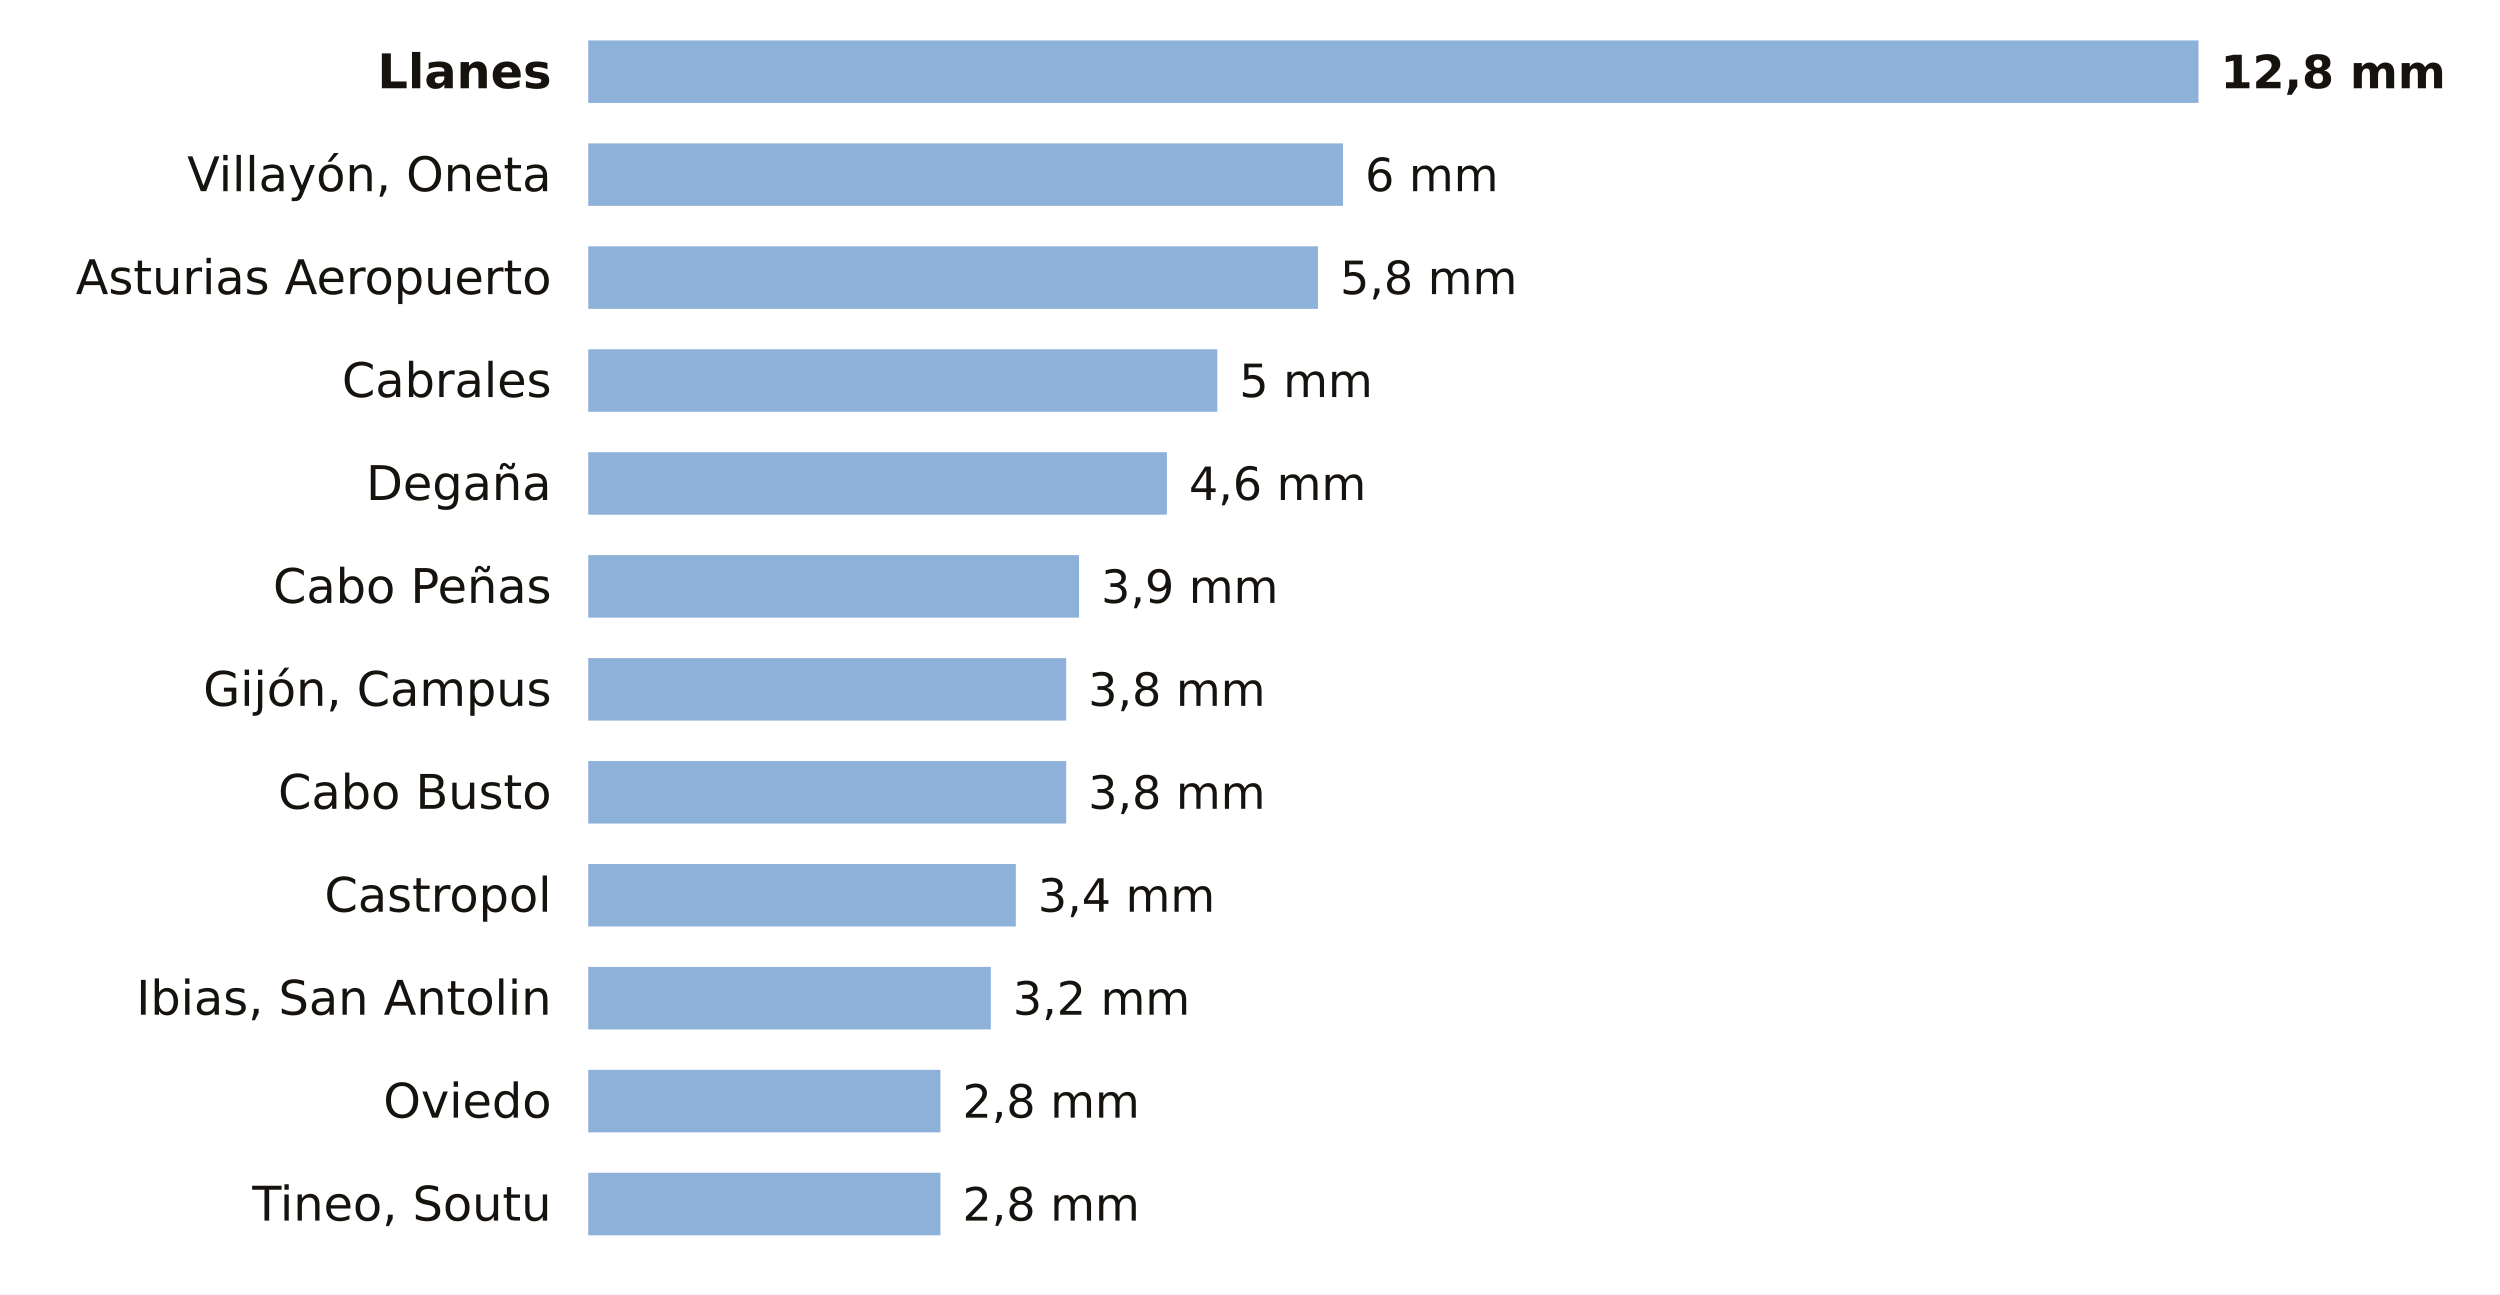
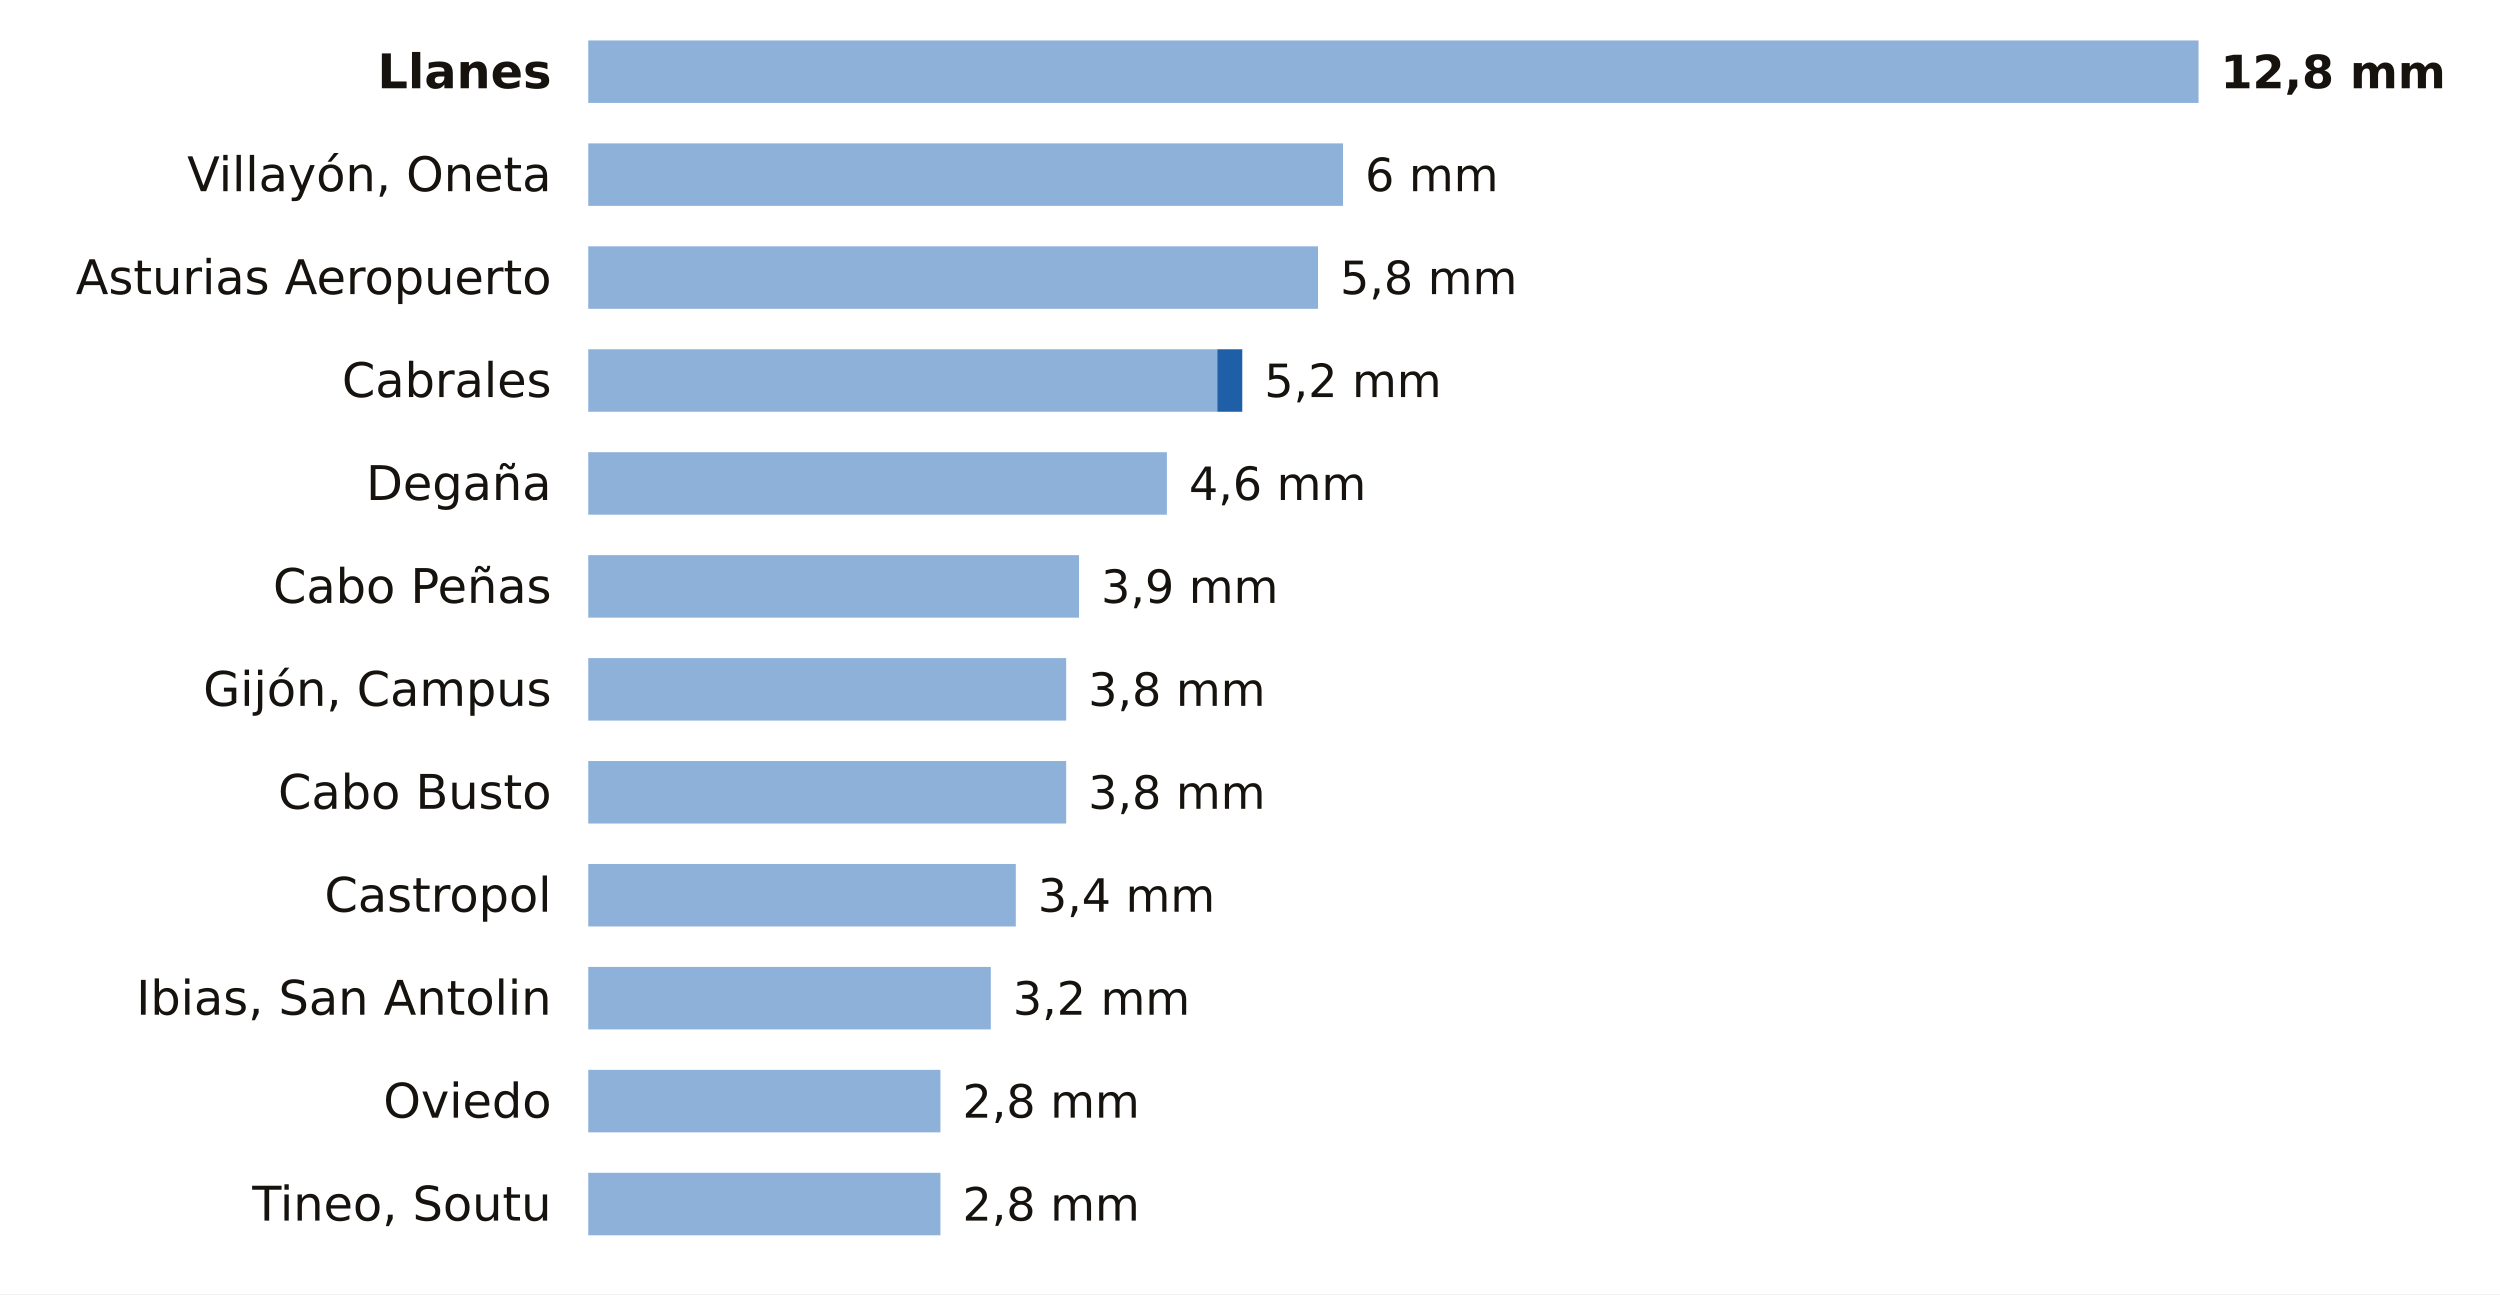
<svg xmlns="http://www.w3.org/2000/svg" viewBox="0 0 680 352" width="680" height="352" role="img" aria-label="La lluvia de los últimos 7 días en las estaciones de AEMET de Asturias">
  <rect width="680" height="352" fill="#FFFFFF" />
  <text x="150.0" y="24.0" font-size="13" fill="#16130F" text-anchor="end" font-weight="600" font-family="Public Sans, DejaVu Sans, Arial, sans-serif">Llanes</text>
  <rect x="160" y="11" width="438.0" height="17" fill="#8EB1DA" />
  <text x="604.0" y="24.0" font-size="12.5" fill="#16130F" text-anchor="start" font-weight="700" font-family="Public Sans, DejaVu Sans, Arial, sans-serif">12,8 mm</text>
  <text x="150.0" y="52.0" font-size="13" fill="#16130F" text-anchor="end" font-weight="400" font-family="Public Sans, DejaVu Sans, Arial, sans-serif">Villayón, Oneta</text>
  <rect x="160" y="39" width="205.3" height="17" fill="#8EB1DA" />
  <text x="371.3" y="52.0" font-size="12.5" fill="#16130F" text-anchor="start" font-weight="500" font-family="Public Sans, DejaVu Sans, Arial, sans-serif">6 mm</text>
  <text x="150.0" y="80.0" font-size="13" fill="#16130F" text-anchor="end" font-weight="400" font-family="Public Sans, DejaVu Sans, Arial, sans-serif">Asturias Aeropuerto</text>
  <rect x="160" y="67" width="198.5" height="17" fill="#8EB1DA" />
  <text x="364.5" y="80.0" font-size="12.5" fill="#16130F" text-anchor="start" font-weight="500" font-family="Public Sans, DejaVu Sans, Arial, sans-serif">5,8 mm</text>
  <text x="150.0" y="108.0" font-size="13" fill="#16130F" text-anchor="end" font-weight="400" font-family="Public Sans, DejaVu Sans, Arial, sans-serif">Cabrales</text>
  <rect x="160" y="95" width="171.1" height="17" fill="#8EB1DA" />
-   <text x="337.1" y="108.0" font-size="12.5" fill="#16130F" text-anchor="start" font-weight="500" font-family="Public Sans, DejaVu Sans, Arial, sans-serif">5 mm</text>
+   <rect x="331.1" y="95" width="6.8" height="17" fill="#1F5FA8" />
+   <text x="343.9" y="108.0" font-size="12.5" fill="#16130F" text-anchor="start" font-weight="500" font-family="Public Sans, DejaVu Sans, Arial, sans-serif">5,2 mm</text>
  <text x="150.0" y="136.0" font-size="13" fill="#16130F" text-anchor="end" font-weight="400" font-family="Public Sans, DejaVu Sans, Arial, sans-serif">Degaña</text>
  <rect x="160" y="123" width="157.4" height="17" fill="#8EB1DA" />
  <text x="323.4" y="136.0" font-size="12.5" fill="#16130F" text-anchor="start" font-weight="500" font-family="Public Sans, DejaVu Sans, Arial, sans-serif">4,6 mm</text>
  <text x="150.0" y="164.0" font-size="13" fill="#16130F" text-anchor="end" font-weight="400" font-family="Public Sans, DejaVu Sans, Arial, sans-serif">Cabo Peñas</text>
  <rect x="160" y="151" width="133.5" height="17" fill="#8EB1DA" />
  <text x="299.5" y="164.0" font-size="12.5" fill="#16130F" text-anchor="start" font-weight="500" font-family="Public Sans, DejaVu Sans, Arial, sans-serif">3,9 mm</text>
  <text x="150.0" y="192.0" font-size="13" fill="#16130F" text-anchor="end" font-weight="400" font-family="Public Sans, DejaVu Sans, Arial, sans-serif">Gijón, Campus</text>
  <rect x="160" y="179" width="130.0" height="17" fill="#8EB1DA" />
  <text x="296.0" y="192.0" font-size="12.5" fill="#16130F" text-anchor="start" font-weight="500" font-family="Public Sans, DejaVu Sans, Arial, sans-serif">3,8 mm</text>
  <text x="150.0" y="220.0" font-size="13" fill="#16130F" text-anchor="end" font-weight="400" font-family="Public Sans, DejaVu Sans, Arial, sans-serif">Cabo Busto</text>
  <rect x="160" y="207" width="130.0" height="17" fill="#8EB1DA" />
  <text x="296.0" y="220.0" font-size="12.5" fill="#16130F" text-anchor="start" font-weight="500" font-family="Public Sans, DejaVu Sans, Arial, sans-serif">3,8 mm</text>
  <text x="150.0" y="248.0" font-size="13" fill="#16130F" text-anchor="end" font-weight="400" font-family="Public Sans, DejaVu Sans, Arial, sans-serif">Castropol</text>
  <rect x="160" y="235" width="116.3" height="17" fill="#8EB1DA" />
  <text x="282.3" y="248.0" font-size="12.5" fill="#16130F" text-anchor="start" font-weight="500" font-family="Public Sans, DejaVu Sans, Arial, sans-serif">3,4 mm</text>
  <text x="150.0" y="276.0" font-size="13" fill="#16130F" text-anchor="end" font-weight="400" font-family="Public Sans, DejaVu Sans, Arial, sans-serif">Ibias, San Antolin</text>
  <rect x="160" y="263" width="109.5" height="17" fill="#8EB1DA" />
  <text x="275.5" y="276.0" font-size="12.5" fill="#16130F" text-anchor="start" font-weight="500" font-family="Public Sans, DejaVu Sans, Arial, sans-serif">3,2 mm</text>
  <text x="150.0" y="304.0" font-size="13" fill="#16130F" text-anchor="end" font-weight="400" font-family="Public Sans, DejaVu Sans, Arial, sans-serif">Oviedo</text>
  <rect x="160" y="291" width="95.8" height="17" fill="#8EB1DA" />
  <text x="261.8" y="304.0" font-size="12.5" fill="#16130F" text-anchor="start" font-weight="500" font-family="Public Sans, DejaVu Sans, Arial, sans-serif">2,8 mm</text>
  <text x="150.0" y="332.0" font-size="13" fill="#16130F" text-anchor="end" font-weight="400" font-family="Public Sans, DejaVu Sans, Arial, sans-serif">Tineo, Soutu</text>
  <rect x="160" y="319" width="95.8" height="17" fill="#8EB1DA" />
  <text x="261.8" y="332.0" font-size="12.5" fill="#16130F" text-anchor="start" font-weight="500" font-family="Public Sans, DejaVu Sans, Arial, sans-serif">2,8 mm</text>
</svg>
